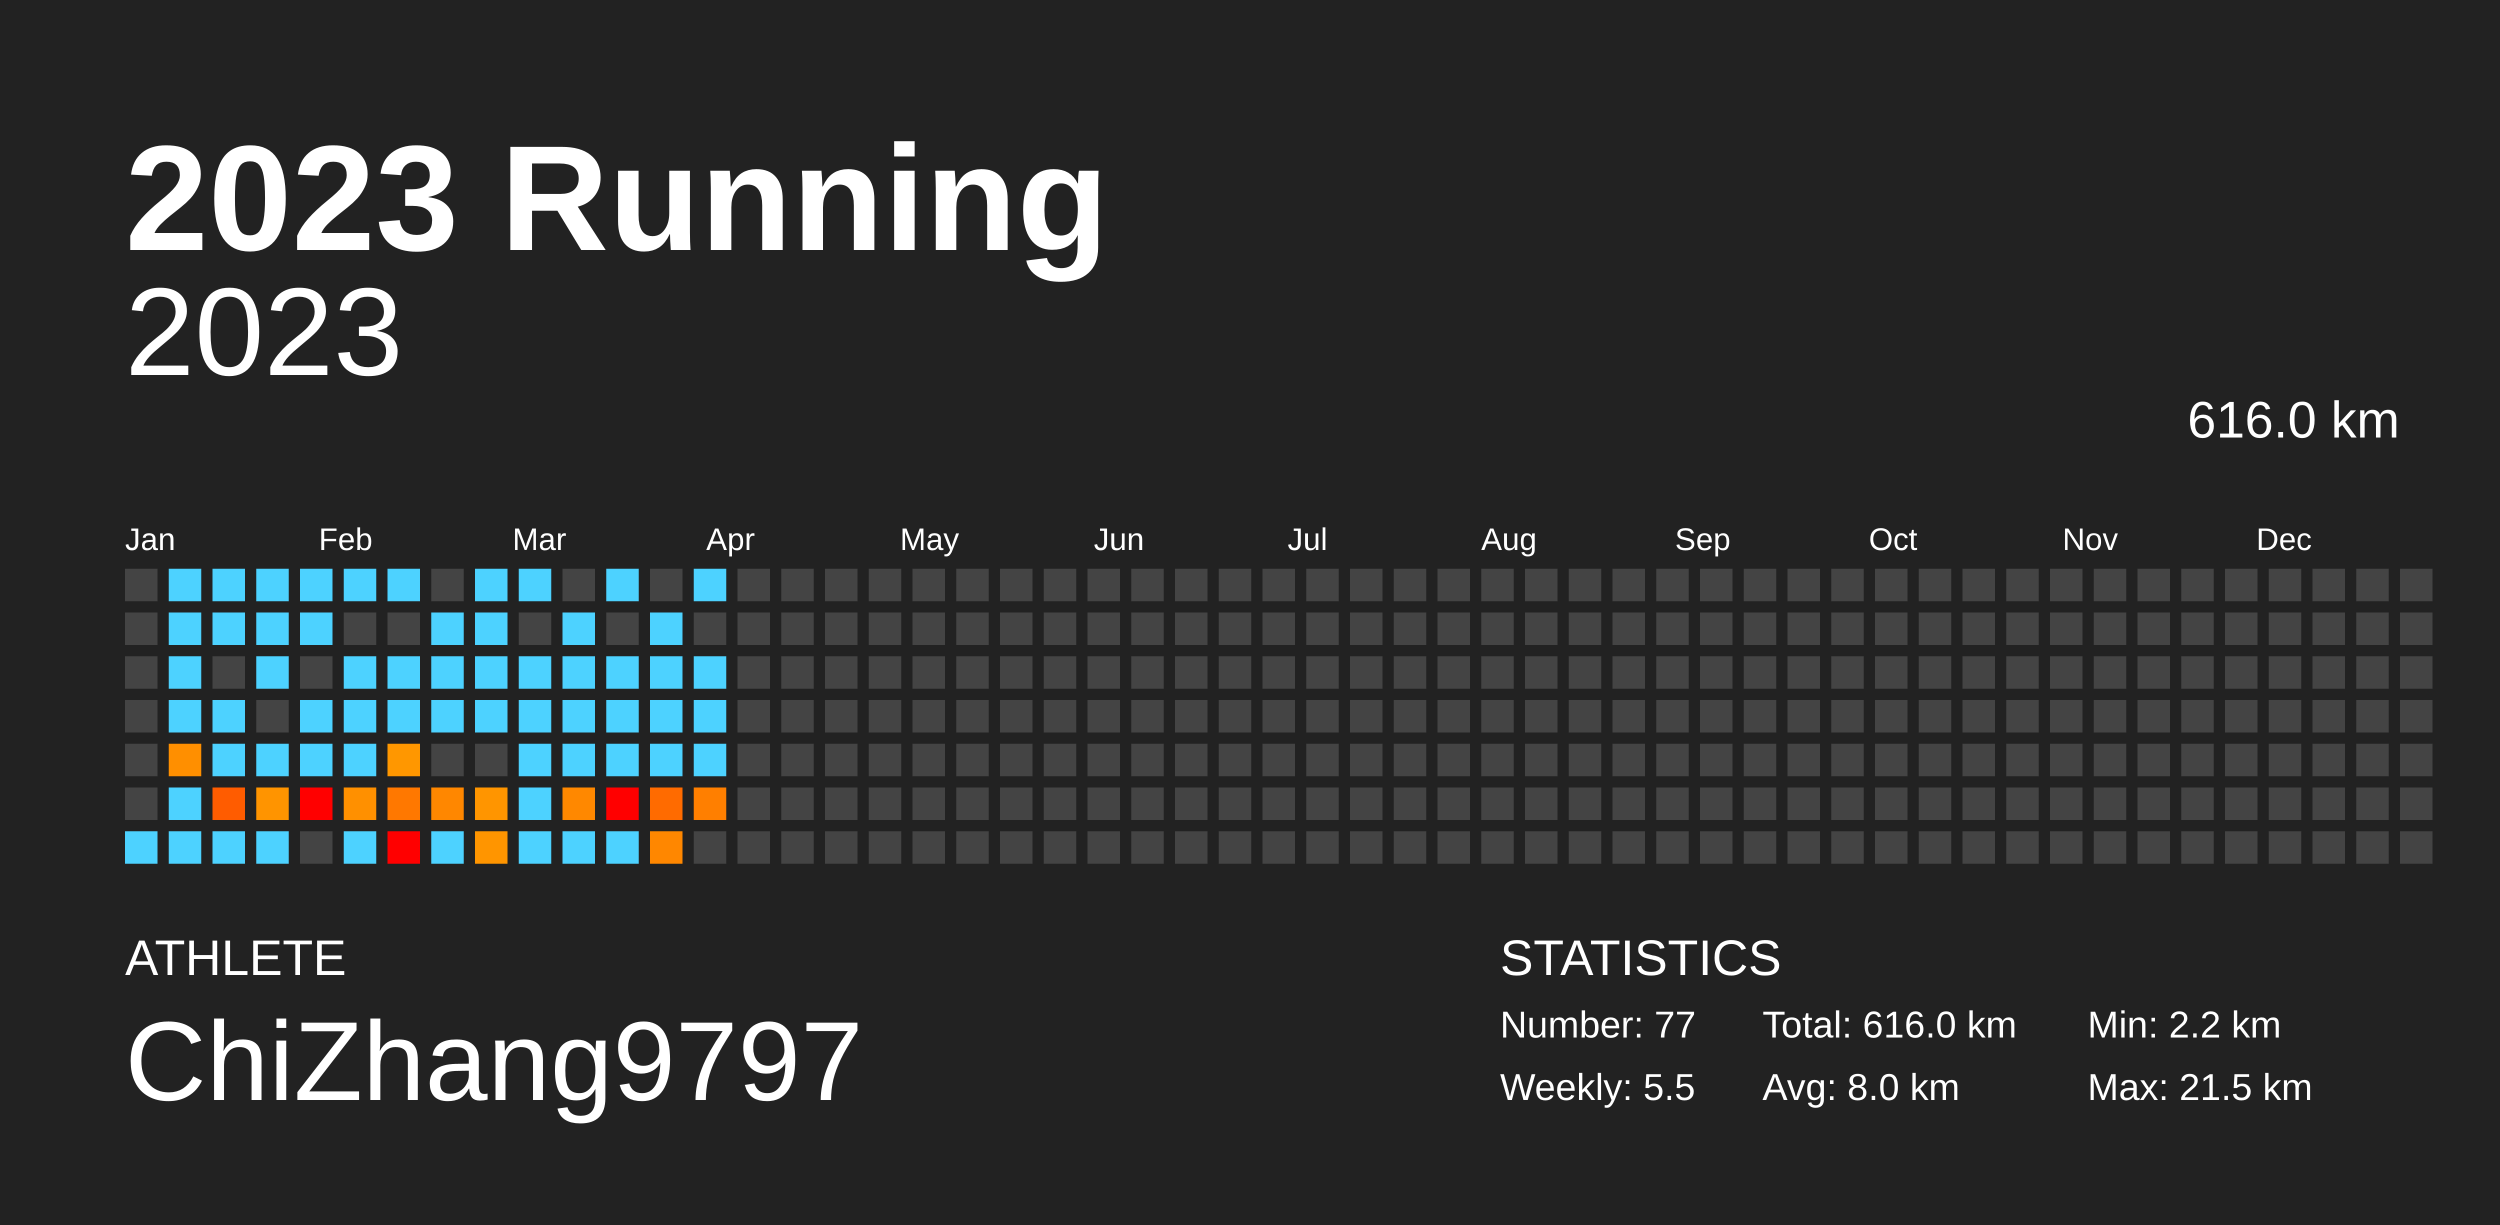
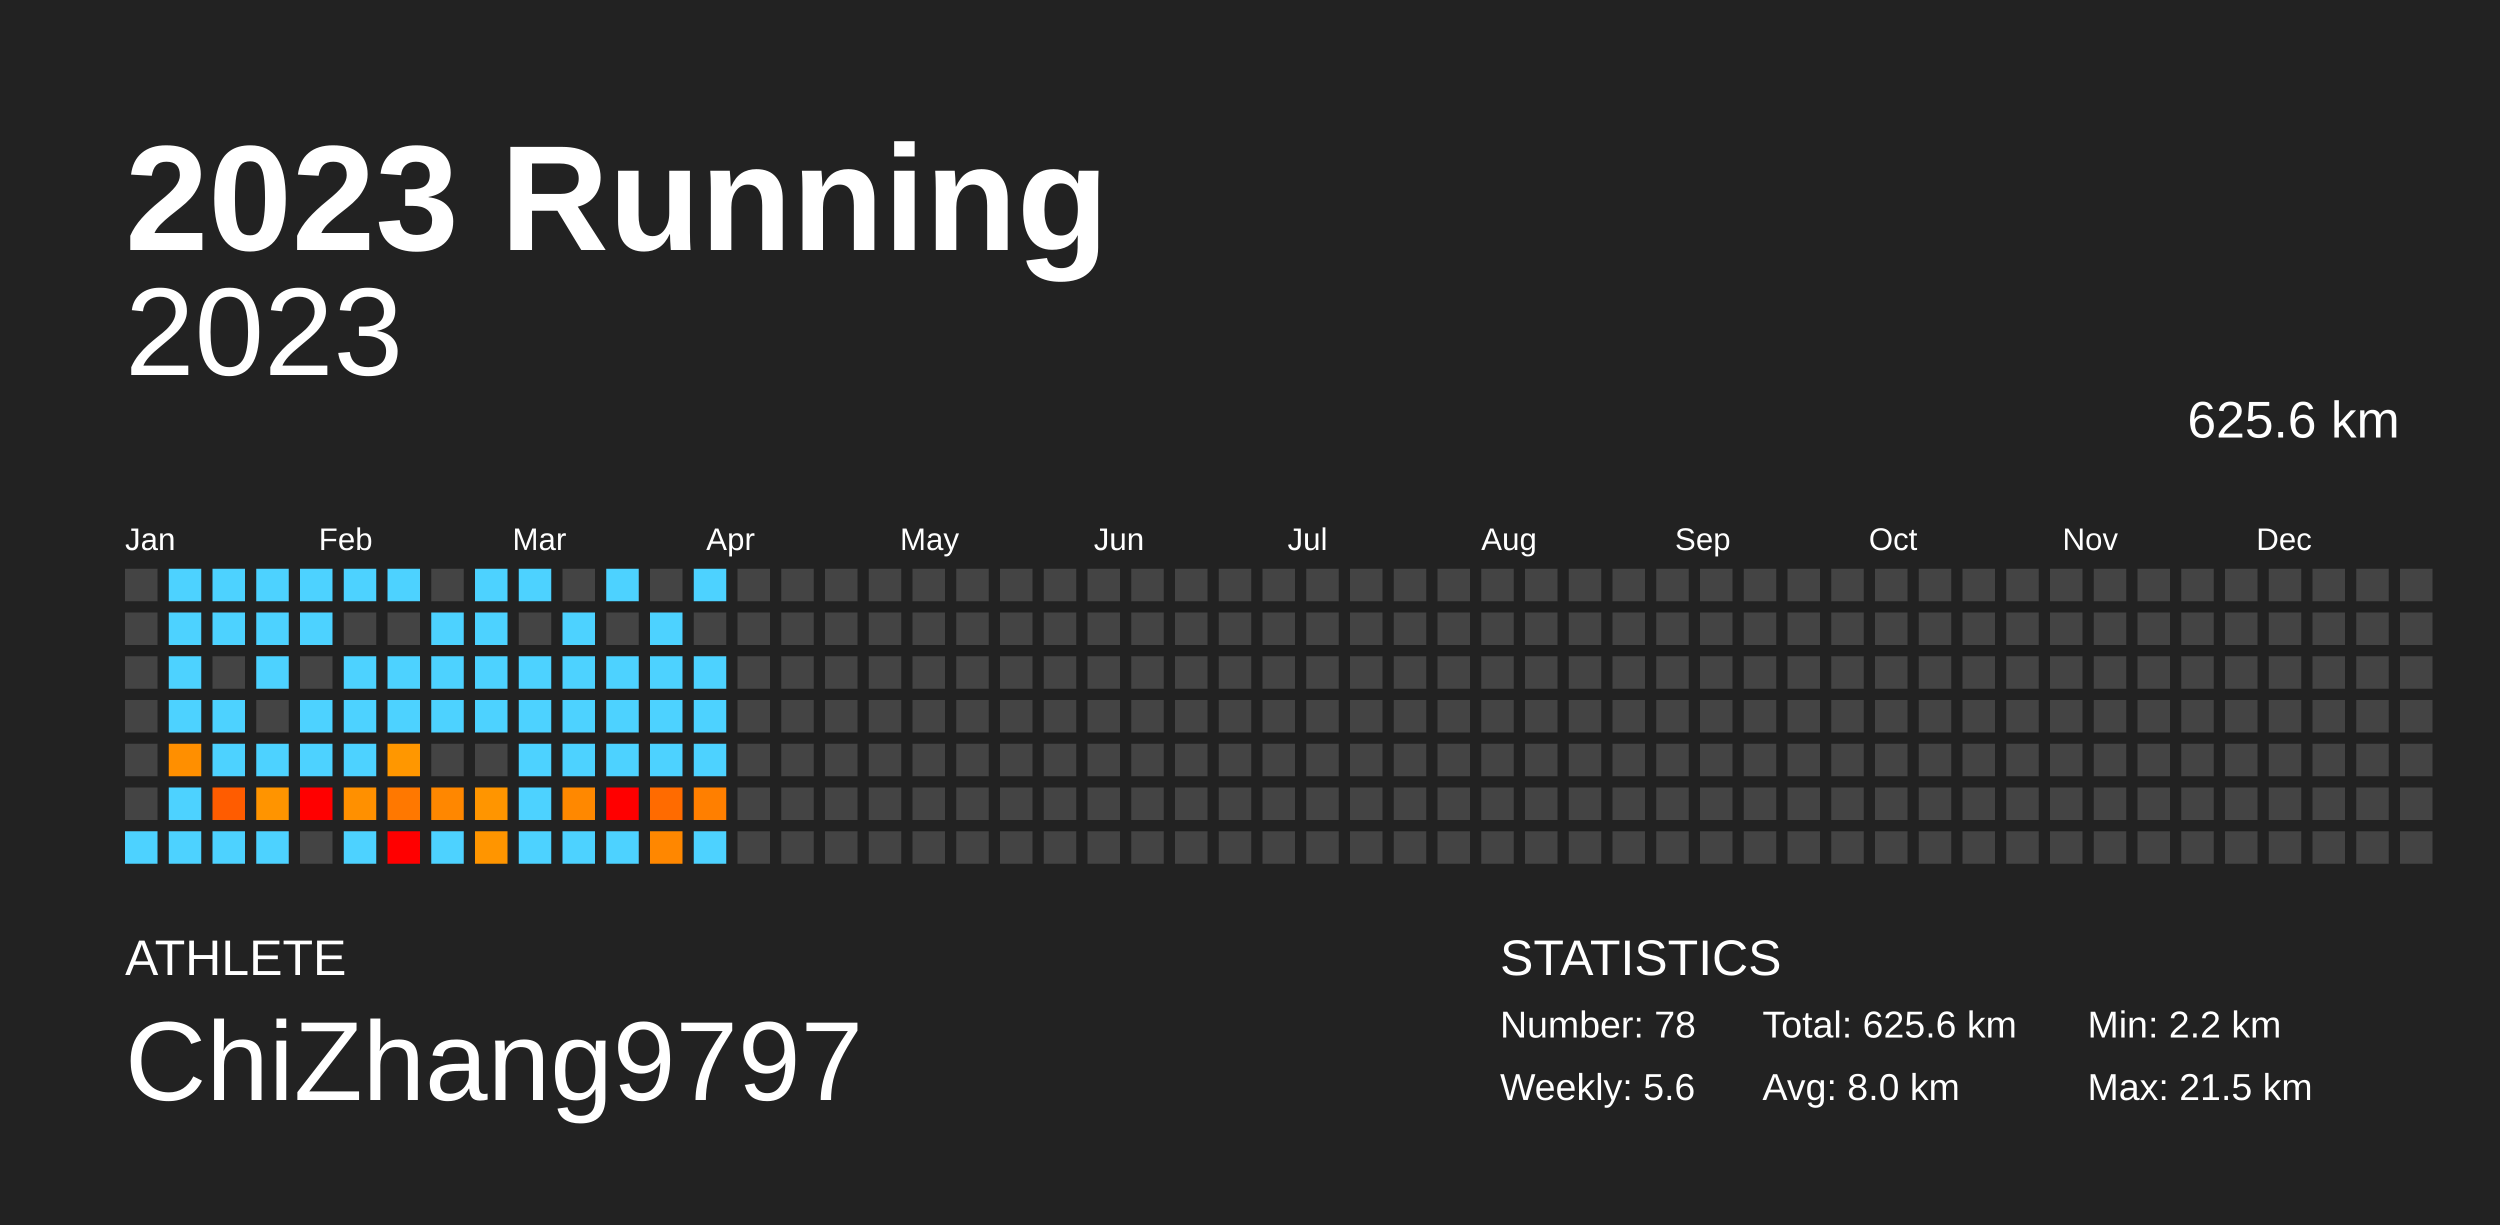
<svg xmlns="http://www.w3.org/2000/svg" baseProfile="full" height="98mm" version="1.1" viewBox="0,0,200,98" width="200mm">
  <defs />
  <rect fill="#222222" height="98" width="200" x="0" y="0" />
  <text fill="#FFFFFF" style="font-size:12px; font-family:Arial; font-weight:bold;" x="10" y="20">2023 Running</text>
  <text fill="#FFFFFF" style="font-size:4px; font-family:Arial" x="10" y="78">ATHLETE</text>
  <text fill="#FFFFFF" style="font-size:9px; font-family:Arial" x="10" y="88">ChiZhang9797</text>
  <text fill="#FFFFFF" style="font-size:4px; font-family:Arial" x="120" y="78">STATISTICS</text>
-   <text fill="#FFFFFF" style="font-size:3px; font-family:Arial" x="120" y="83">Number: 77</text>
-   <text fill="#FFFFFF" style="font-size:3px; font-family:Arial" x="120" y="88">Weekly: 5.5</text>
-   <text fill="#FFFFFF" style="font-size:3px; font-family:Arial" x="141" y="83">Total: 616.0 km</text>
+   <text fill="#FFFFFF" style="font-size:3px; font-family:Arial" x="120" y="83">Number: 78</text>
+   <text fill="#FFFFFF" style="font-size:3px; font-family:Arial" x="120" y="88">Weekly: 5.6</text>
+   <text fill="#FFFFFF" style="font-size:3px; font-family:Arial" x="141" y="83">Total: 625.6 km</text>
  <text fill="#FFFFFF" style="font-size:3px; font-family:Arial" x="141" y="88">Avg: 8.0 km</text>
  <text fill="#FFFFFF" style="font-size:3px; font-family:Arial" x="167" y="83">Min: 2.2 km</text>
  <text fill="#FFFFFF" style="font-size:3px; font-family:Arial" x="167" y="88">Max: 21.5 km</text>
  <text alignment-baseline="hanging" fill="#FFFFFF" style="font-size:10.0px; font-family:Arial;" x="10" y="30">2023</text>
-   <text alignment-baseline="hanging" fill="#FFFFFF" style="font-size:4.125px; font-family:Arial;" x="175" y="35">616.0 km</text>
+   <text alignment-baseline="hanging" fill="#FFFFFF" style="font-size:4.125px; font-family:Arial;" x="175" y="35">625.6 km</text>
  <text fill="#FFFFFF" style="font-size:2.5px; font-family:Arial" x="10.0" y="44">Jan</text>
  <text fill="#FFFFFF" style="font-size:2.5px; font-family:Arial" x="25.5" y="44">Feb</text>
  <text fill="#FFFFFF" style="font-size:2.5px; font-family:Arial" x="41.0" y="44">Mar</text>
  <text fill="#FFFFFF" style="font-size:2.5px; font-family:Arial" x="56.5" y="44">Apr</text>
  <text fill="#FFFFFF" style="font-size:2.5px; font-family:Arial" x="72.0" y="44">May</text>
  <text fill="#FFFFFF" style="font-size:2.5px; font-family:Arial" x="87.5" y="44">Jun</text>
  <text fill="#FFFFFF" style="font-size:2.5px; font-family:Arial" x="103.0" y="44">Jul</text>
  <text fill="#FFFFFF" style="font-size:2.5px; font-family:Arial" x="118.5" y="44">Aug</text>
  <text fill="#FFFFFF" style="font-size:2.5px; font-family:Arial" x="134.0" y="44">Sep</text>
  <text fill="#FFFFFF" style="font-size:2.5px; font-family:Arial" x="149.5" y="44">Oct</text>
  <text fill="#FFFFFF" style="font-size:2.5px; font-family:Arial" x="165.0" y="44">Nov</text>
  <text fill="#FFFFFF" style="font-size:2.5px; font-family:Arial" x="180.5" y="44">Dec</text>
  <rect fill="#444444" height="2.6" width="2.6" x="10.0" y="45.5" />
  <rect fill="#444444" height="2.6" width="2.6" x="10.0" y="49.0" />
  <rect fill="#444444" height="2.6" width="2.6" x="10.0" y="52.5" />
  <rect fill="#444444" height="2.6" width="2.6" x="10.0" y="56.0" />
  <rect fill="#444444" height="2.6" width="2.6" x="10.0" y="59.5" />
  <rect fill="#444444" height="2.6" width="2.6" x="10.0" y="63.0" />
  <rect fill="#4dd2ff" height="2.6" width="2.6" x="10.0" y="66.5" />
  <rect fill="#4dd2ff" height="2.6" width="2.6" x="13.5" y="45.5" />
  <rect fill="#4dd2ff" height="2.6" width="2.6" x="13.5" y="49.0" />
  <rect fill="#4dd2ff" height="2.6" width="2.6" x="13.5" y="52.5" />
  <rect fill="#4dd2ff" height="2.6" width="2.6" x="13.5" y="56.0" />
  <rect fill="#ff8f00" height="2.6" width="2.6" x="13.5" y="59.5" />
  <rect fill="#4dd2ff" height="2.6" width="2.6" x="13.5" y="63.0" />
  <rect fill="#4dd2ff" height="2.6" width="2.6" x="13.5" y="66.5" />
  <rect fill="#4dd2ff" height="2.6" width="2.6" x="17.0" y="45.5" />
  <rect fill="#4dd2ff" height="2.6" width="2.6" x="17.0" y="49.0" />
  <rect fill="#444444" height="2.6" width="2.6" x="17.0" y="52.5" />
  <rect fill="#4dd2ff" height="2.6" width="2.6" x="17.0" y="56.0" />
  <rect fill="#4dd2ff" height="2.6" width="2.6" x="17.0" y="59.5" />
  <rect fill="#ff5c00" height="2.6" width="2.6" x="17.0" y="63.0" />
  <rect fill="#4dd2ff" height="2.6" width="2.6" x="17.0" y="66.5" />
  <rect fill="#4dd2ff" height="2.6" width="2.6" x="20.5" y="45.5" />
  <rect fill="#4dd2ff" height="2.6" width="2.6" x="20.5" y="49.0" />
  <rect fill="#4dd2ff" height="2.6" width="2.6" x="20.5" y="52.5" />
  <rect fill="#444444" height="2.6" width="2.6" x="20.5" y="56.0" />
  <rect fill="#4dd2ff" height="2.6" width="2.6" x="20.5" y="59.5" />
  <rect fill="#ff9400" height="2.6" width="2.6" x="20.5" y="63.0" />
  <rect fill="#4dd2ff" height="2.6" width="2.6" x="20.5" y="66.5" />
  <rect fill="#4dd2ff" height="2.6" width="2.6" x="24.0" y="45.5" />
  <rect fill="#4dd2ff" height="2.6" width="2.6" x="24.0" y="49.0" />
  <rect fill="#444444" height="2.6" width="2.6" x="24.0" y="52.5" />
  <rect fill="#4dd2ff" height="2.6" width="2.6" x="24.0" y="56.0" />
  <rect fill="#4dd2ff" height="2.6" width="2.6" x="24.0" y="59.5" />
  <rect fill="red" height="2.6" width="2.6" x="24.0" y="63.0" />
  <rect fill="#444444" height="2.6" width="2.6" x="24.0" y="66.5" />
  <rect fill="#4dd2ff" height="2.6" width="2.6" x="27.5" y="45.5" />
  <rect fill="#444444" height="2.6" width="2.6" x="27.5" y="49.0" />
  <rect fill="#4dd2ff" height="2.6" width="2.6" x="27.5" y="52.5" />
  <rect fill="#4dd2ff" height="2.6" width="2.6" x="27.5" y="56.0" />
  <rect fill="#4dd2ff" height="2.6" width="2.6" x="27.5" y="59.5" />
  <rect fill="#ff9000" height="2.6" width="2.6" x="27.5" y="63.0" />
  <rect fill="#4dd2ff" height="2.6" width="2.6" x="27.5" y="66.5" />
  <rect fill="#4dd2ff" height="2.6" width="2.6" x="31.0" y="45.5" />
  <rect fill="#444444" height="2.6" width="2.6" x="31.0" y="49.0" />
  <rect fill="#4dd2ff" height="2.6" width="2.6" x="31.0" y="52.5" />
  <rect fill="#4dd2ff" height="2.6" width="2.6" x="31.0" y="56.0" />
  <rect fill="#ff9700" height="2.6" width="2.6" x="31.0" y="59.5" />
  <rect fill="#ff7800" height="2.6" width="2.6" x="31.0" y="63.0" />
  <rect fill="red" height="2.6" width="2.6" x="31.0" y="66.5" />
  <rect fill="#444444" height="2.6" width="2.6" x="34.5" y="45.5" />
  <rect fill="#4dd2ff" height="2.6" width="2.6" x="34.5" y="49.0" />
  <rect fill="#4dd2ff" height="2.6" width="2.6" x="34.5" y="52.5" />
  <rect fill="#4dd2ff" height="2.6" width="2.6" x="34.5" y="56.0" />
  <rect fill="#444444" height="2.6" width="2.6" x="34.5" y="59.5" />
  <rect fill="#ff8700" height="2.6" width="2.6" x="34.5" y="63.0" />
  <rect fill="#4dd2ff" height="2.6" width="2.6" x="34.5" y="66.5" />
  <rect fill="#4dd2ff" height="2.6" width="2.6" x="38.0" y="45.5" />
  <rect fill="#4dd2ff" height="2.6" width="2.6" x="38.0" y="49.0" />
  <rect fill="#4dd2ff" height="2.6" width="2.6" x="38.0" y="52.5" />
  <rect fill="#4dd2ff" height="2.6" width="2.6" x="38.0" y="56.0" />
  <rect fill="#444444" height="2.6" width="2.6" x="38.0" y="59.5" />
  <rect fill="#ff9500" height="2.6" width="2.6" x="38.0" y="63.0" />
  <rect fill="#ff9500" height="2.6" width="2.6" x="38.0" y="66.5" />
  <rect fill="#4dd2ff" height="2.6" width="2.6" x="41.5" y="45.5" />
  <rect fill="#444444" height="2.6" width="2.6" x="41.5" y="49.0" />
  <rect fill="#4dd2ff" height="2.6" width="2.6" x="41.5" y="52.5" />
  <rect fill="#4dd2ff" height="2.6" width="2.6" x="41.5" y="56.0" />
  <rect fill="#4dd2ff" height="2.6" width="2.6" x="41.5" y="59.5" />
  <rect fill="#4dd2ff" height="2.6" width="2.6" x="41.5" y="63.0" />
  <rect fill="#4dd2ff" height="2.6" width="2.6" x="41.5" y="66.5" />
  <rect fill="#444444" height="2.6" width="2.6" x="45.0" y="45.5" />
  <rect fill="#4dd2ff" height="2.6" width="2.6" x="45.0" y="49.0" />
  <rect fill="#4dd2ff" height="2.6" width="2.6" x="45.0" y="52.5" />
  <rect fill="#4dd2ff" height="2.6" width="2.6" x="45.0" y="56.0" />
  <rect fill="#4dd2ff" height="2.6" width="2.6" x="45.0" y="59.5" />
  <rect fill="#ff8800" height="2.6" width="2.6" x="45.0" y="63.0" />
  <rect fill="#4dd2ff" height="2.6" width="2.6" x="45.0" y="66.5" />
  <rect fill="#4dd2ff" height="2.6" width="2.6" x="48.5" y="45.5" />
  <rect fill="#444444" height="2.6" width="2.6" x="48.5" y="49.0" />
  <rect fill="#4dd2ff" height="2.6" width="2.6" x="48.5" y="52.5" />
  <rect fill="#4dd2ff" height="2.6" width="2.6" x="48.5" y="56.0" />
  <rect fill="#4dd2ff" height="2.6" width="2.6" x="48.5" y="59.5" />
  <rect fill="red" height="2.6" width="2.6" x="48.5" y="63.0" />
  <rect fill="#4dd2ff" height="2.6" width="2.6" x="48.5" y="66.5" />
  <rect fill="#444444" height="2.6" width="2.6" x="52.0" y="45.5" />
  <rect fill="#4dd2ff" height="2.6" width="2.6" x="52.0" y="49.0" />
  <rect fill="#4dd2ff" height="2.6" width="2.6" x="52.0" y="52.5" />
  <rect fill="#4dd2ff" height="2.6" width="2.6" x="52.0" y="56.0" />
  <rect fill="#4dd2ff" height="2.6" width="2.6" x="52.0" y="59.5" />
  <rect fill="#ff6b00" height="2.6" width="2.6" x="52.0" y="63.0" />
  <rect fill="#ff8700" height="2.6" width="2.6" x="52.0" y="66.5" />
  <rect fill="#4dd2ff" height="2.6" width="2.6" x="55.5" y="45.5" />
  <rect fill="#444444" height="2.6" width="2.6" x="55.5" y="49.0" />
  <rect fill="#4dd2ff" height="2.6" width="2.6" x="55.5" y="52.5" />
  <rect fill="#4dd2ff" height="2.6" width="2.6" x="55.5" y="56.0" />
  <rect fill="#4dd2ff" height="2.6" width="2.6" x="55.5" y="59.5" />
  <rect fill="#ff7f00" height="2.6" width="2.6" x="55.5" y="63.0" />
-   <rect fill="#444444" height="2.6" width="2.6" x="55.5" y="66.5" />
+   <rect fill="#4dd2ff" height="2.6" width="2.6" x="55.5" y="66.5" />
  <rect fill="#444444" height="2.6" width="2.6" x="59.0" y="45.5" />
  <rect fill="#444444" height="2.6" width="2.6" x="59.0" y="49.0" />
  <rect fill="#444444" height="2.6" width="2.6" x="59.0" y="52.5" />
  <rect fill="#444444" height="2.6" width="2.6" x="59.0" y="56.0" />
  <rect fill="#444444" height="2.6" width="2.6" x="59.0" y="59.5" />
  <rect fill="#444444" height="2.6" width="2.6" x="59.0" y="63.0" />
  <rect fill="#444444" height="2.6" width="2.6" x="59.0" y="66.5" />
  <rect fill="#444444" height="2.6" width="2.6" x="62.5" y="45.5" />
  <rect fill="#444444" height="2.6" width="2.6" x="62.5" y="49.0" />
  <rect fill="#444444" height="2.6" width="2.6" x="62.5" y="52.5" />
  <rect fill="#444444" height="2.6" width="2.6" x="62.5" y="56.0" />
  <rect fill="#444444" height="2.6" width="2.6" x="62.5" y="59.5" />
  <rect fill="#444444" height="2.6" width="2.6" x="62.5" y="63.0" />
  <rect fill="#444444" height="2.6" width="2.6" x="62.5" y="66.5" />
  <rect fill="#444444" height="2.6" width="2.6" x="66.0" y="45.5" />
  <rect fill="#444444" height="2.6" width="2.6" x="66.0" y="49.0" />
  <rect fill="#444444" height="2.6" width="2.6" x="66.0" y="52.5" />
  <rect fill="#444444" height="2.6" width="2.6" x="66.0" y="56.0" />
  <rect fill="#444444" height="2.6" width="2.6" x="66.0" y="59.5" />
  <rect fill="#444444" height="2.6" width="2.6" x="66.0" y="63.0" />
  <rect fill="#444444" height="2.6" width="2.6" x="66.0" y="66.5" />
  <rect fill="#444444" height="2.6" width="2.6" x="69.5" y="45.5" />
  <rect fill="#444444" height="2.6" width="2.6" x="69.5" y="49.0" />
  <rect fill="#444444" height="2.6" width="2.6" x="69.5" y="52.5" />
  <rect fill="#444444" height="2.6" width="2.6" x="69.5" y="56.0" />
  <rect fill="#444444" height="2.6" width="2.6" x="69.5" y="59.5" />
  <rect fill="#444444" height="2.6" width="2.6" x="69.5" y="63.0" />
  <rect fill="#444444" height="2.6" width="2.6" x="69.5" y="66.5" />
  <rect fill="#444444" height="2.6" width="2.6" x="73.0" y="45.5" />
  <rect fill="#444444" height="2.6" width="2.6" x="73.0" y="49.0" />
  <rect fill="#444444" height="2.6" width="2.6" x="73.0" y="52.5" />
  <rect fill="#444444" height="2.6" width="2.6" x="73.0" y="56.0" />
  <rect fill="#444444" height="2.6" width="2.6" x="73.0" y="59.5" />
  <rect fill="#444444" height="2.6" width="2.6" x="73.0" y="63.0" />
  <rect fill="#444444" height="2.6" width="2.6" x="73.0" y="66.5" />
  <rect fill="#444444" height="2.6" width="2.6" x="76.5" y="45.5" />
  <rect fill="#444444" height="2.6" width="2.6" x="76.5" y="49.0" />
  <rect fill="#444444" height="2.6" width="2.6" x="76.5" y="52.5" />
  <rect fill="#444444" height="2.6" width="2.6" x="76.5" y="56.0" />
  <rect fill="#444444" height="2.6" width="2.6" x="76.5" y="59.5" />
  <rect fill="#444444" height="2.6" width="2.6" x="76.5" y="63.0" />
  <rect fill="#444444" height="2.6" width="2.6" x="76.5" y="66.5" />
  <rect fill="#444444" height="2.6" width="2.6" x="80.0" y="45.5" />
  <rect fill="#444444" height="2.6" width="2.6" x="80.0" y="49.0" />
  <rect fill="#444444" height="2.6" width="2.6" x="80.0" y="52.5" />
  <rect fill="#444444" height="2.6" width="2.6" x="80.0" y="56.0" />
  <rect fill="#444444" height="2.6" width="2.6" x="80.0" y="59.5" />
  <rect fill="#444444" height="2.6" width="2.6" x="80.0" y="63.0" />
  <rect fill="#444444" height="2.6" width="2.6" x="80.0" y="66.5" />
  <rect fill="#444444" height="2.6" width="2.6" x="83.5" y="45.5" />
  <rect fill="#444444" height="2.6" width="2.6" x="83.5" y="49.0" />
  <rect fill="#444444" height="2.6" width="2.6" x="83.5" y="52.5" />
  <rect fill="#444444" height="2.6" width="2.6" x="83.5" y="56.0" />
  <rect fill="#444444" height="2.6" width="2.6" x="83.5" y="59.5" />
  <rect fill="#444444" height="2.6" width="2.6" x="83.5" y="63.0" />
  <rect fill="#444444" height="2.6" width="2.6" x="83.5" y="66.5" />
  <rect fill="#444444" height="2.6" width="2.6" x="87.0" y="45.5" />
  <rect fill="#444444" height="2.6" width="2.6" x="87.0" y="49.0" />
  <rect fill="#444444" height="2.6" width="2.6" x="87.0" y="52.5" />
  <rect fill="#444444" height="2.6" width="2.6" x="87.0" y="56.0" />
  <rect fill="#444444" height="2.6" width="2.6" x="87.0" y="59.5" />
  <rect fill="#444444" height="2.6" width="2.6" x="87.0" y="63.0" />
  <rect fill="#444444" height="2.6" width="2.6" x="87.0" y="66.5" />
  <rect fill="#444444" height="2.6" width="2.6" x="90.5" y="45.5" />
  <rect fill="#444444" height="2.6" width="2.6" x="90.5" y="49.0" />
  <rect fill="#444444" height="2.6" width="2.6" x="90.5" y="52.5" />
  <rect fill="#444444" height="2.6" width="2.6" x="90.5" y="56.0" />
  <rect fill="#444444" height="2.6" width="2.6" x="90.5" y="59.5" />
  <rect fill="#444444" height="2.6" width="2.6" x="90.5" y="63.0" />
  <rect fill="#444444" height="2.6" width="2.6" x="90.5" y="66.5" />
  <rect fill="#444444" height="2.6" width="2.6" x="94.0" y="45.5" />
  <rect fill="#444444" height="2.6" width="2.6" x="94.0" y="49.0" />
  <rect fill="#444444" height="2.6" width="2.6" x="94.0" y="52.5" />
  <rect fill="#444444" height="2.6" width="2.6" x="94.0" y="56.0" />
  <rect fill="#444444" height="2.6" width="2.6" x="94.0" y="59.5" />
  <rect fill="#444444" height="2.6" width="2.6" x="94.0" y="63.0" />
  <rect fill="#444444" height="2.6" width="2.6" x="94.0" y="66.5" />
  <rect fill="#444444" height="2.6" width="2.6" x="97.5" y="45.5" />
  <rect fill="#444444" height="2.6" width="2.6" x="97.5" y="49.0" />
  <rect fill="#444444" height="2.6" width="2.6" x="97.5" y="52.5" />
  <rect fill="#444444" height="2.6" width="2.6" x="97.5" y="56.0" />
  <rect fill="#444444" height="2.6" width="2.6" x="97.5" y="59.5" />
  <rect fill="#444444" height="2.6" width="2.6" x="97.5" y="63.0" />
  <rect fill="#444444" height="2.6" width="2.6" x="97.5" y="66.5" />
  <rect fill="#444444" height="2.6" width="2.6" x="101.0" y="45.5" />
  <rect fill="#444444" height="2.6" width="2.6" x="101.0" y="49.0" />
  <rect fill="#444444" height="2.6" width="2.6" x="101.0" y="52.5" />
  <rect fill="#444444" height="2.6" width="2.6" x="101.0" y="56.0" />
  <rect fill="#444444" height="2.6" width="2.6" x="101.0" y="59.5" />
  <rect fill="#444444" height="2.6" width="2.6" x="101.0" y="63.0" />
  <rect fill="#444444" height="2.6" width="2.6" x="101.0" y="66.5" />
  <rect fill="#444444" height="2.6" width="2.6" x="104.5" y="45.5" />
  <rect fill="#444444" height="2.6" width="2.6" x="104.5" y="49.0" />
  <rect fill="#444444" height="2.6" width="2.6" x="104.5" y="52.5" />
  <rect fill="#444444" height="2.6" width="2.6" x="104.5" y="56.0" />
  <rect fill="#444444" height="2.6" width="2.6" x="104.5" y="59.5" />
  <rect fill="#444444" height="2.6" width="2.6" x="104.5" y="63.0" />
  <rect fill="#444444" height="2.6" width="2.6" x="104.5" y="66.5" />
  <rect fill="#444444" height="2.6" width="2.6" x="108.0" y="45.5" />
  <rect fill="#444444" height="2.6" width="2.6" x="108.0" y="49.0" />
  <rect fill="#444444" height="2.6" width="2.6" x="108.0" y="52.5" />
  <rect fill="#444444" height="2.6" width="2.6" x="108.0" y="56.0" />
  <rect fill="#444444" height="2.6" width="2.6" x="108.0" y="59.5" />
  <rect fill="#444444" height="2.6" width="2.6" x="108.0" y="63.0" />
  <rect fill="#444444" height="2.6" width="2.6" x="108.0" y="66.5" />
  <rect fill="#444444" height="2.6" width="2.6" x="111.5" y="45.5" />
  <rect fill="#444444" height="2.6" width="2.6" x="111.5" y="49.0" />
  <rect fill="#444444" height="2.6" width="2.6" x="111.5" y="52.5" />
  <rect fill="#444444" height="2.6" width="2.6" x="111.5" y="56.0" />
  <rect fill="#444444" height="2.6" width="2.6" x="111.5" y="59.5" />
  <rect fill="#444444" height="2.6" width="2.6" x="111.5" y="63.0" />
  <rect fill="#444444" height="2.6" width="2.6" x="111.5" y="66.5" />
  <rect fill="#444444" height="2.6" width="2.6" x="115.0" y="45.5" />
  <rect fill="#444444" height="2.6" width="2.6" x="115.0" y="49.0" />
  <rect fill="#444444" height="2.6" width="2.6" x="115.0" y="52.5" />
  <rect fill="#444444" height="2.6" width="2.6" x="115.0" y="56.0" />
  <rect fill="#444444" height="2.6" width="2.6" x="115.0" y="59.5" />
  <rect fill="#444444" height="2.6" width="2.6" x="115.0" y="63.0" />
  <rect fill="#444444" height="2.6" width="2.6" x="115.0" y="66.5" />
  <rect fill="#444444" height="2.6" width="2.6" x="118.5" y="45.5" />
  <rect fill="#444444" height="2.6" width="2.6" x="118.5" y="49.0" />
  <rect fill="#444444" height="2.6" width="2.6" x="118.5" y="52.5" />
  <rect fill="#444444" height="2.6" width="2.6" x="118.5" y="56.0" />
  <rect fill="#444444" height="2.6" width="2.6" x="118.5" y="59.5" />
  <rect fill="#444444" height="2.6" width="2.6" x="118.5" y="63.0" />
  <rect fill="#444444" height="2.6" width="2.6" x="118.5" y="66.5" />
  <rect fill="#444444" height="2.6" width="2.6" x="122.0" y="45.5" />
  <rect fill="#444444" height="2.6" width="2.6" x="122.0" y="49.0" />
  <rect fill="#444444" height="2.6" width="2.6" x="122.0" y="52.5" />
  <rect fill="#444444" height="2.6" width="2.6" x="122.0" y="56.0" />
  <rect fill="#444444" height="2.6" width="2.6" x="122.0" y="59.5" />
  <rect fill="#444444" height="2.6" width="2.6" x="122.0" y="63.0" />
  <rect fill="#444444" height="2.6" width="2.6" x="122.0" y="66.5" />
  <rect fill="#444444" height="2.6" width="2.6" x="125.5" y="45.5" />
  <rect fill="#444444" height="2.6" width="2.6" x="125.5" y="49.0" />
  <rect fill="#444444" height="2.6" width="2.6" x="125.5" y="52.5" />
  <rect fill="#444444" height="2.6" width="2.6" x="125.5" y="56.0" />
  <rect fill="#444444" height="2.6" width="2.6" x="125.5" y="59.5" />
  <rect fill="#444444" height="2.6" width="2.6" x="125.5" y="63.0" />
  <rect fill="#444444" height="2.6" width="2.6" x="125.5" y="66.5" />
  <rect fill="#444444" height="2.6" width="2.6" x="129.0" y="45.5" />
  <rect fill="#444444" height="2.6" width="2.6" x="129.0" y="49.0" />
  <rect fill="#444444" height="2.6" width="2.6" x="129.0" y="52.5" />
  <rect fill="#444444" height="2.6" width="2.6" x="129.0" y="56.0" />
  <rect fill="#444444" height="2.6" width="2.6" x="129.0" y="59.5" />
  <rect fill="#444444" height="2.6" width="2.6" x="129.0" y="63.0" />
  <rect fill="#444444" height="2.6" width="2.6" x="129.0" y="66.5" />
  <rect fill="#444444" height="2.6" width="2.6" x="132.5" y="45.5" />
  <rect fill="#444444" height="2.6" width="2.6" x="132.5" y="49.0" />
  <rect fill="#444444" height="2.6" width="2.6" x="132.5" y="52.5" />
  <rect fill="#444444" height="2.6" width="2.6" x="132.5" y="56.0" />
  <rect fill="#444444" height="2.6" width="2.6" x="132.5" y="59.5" />
  <rect fill="#444444" height="2.6" width="2.6" x="132.5" y="63.0" />
  <rect fill="#444444" height="2.6" width="2.6" x="132.5" y="66.5" />
  <rect fill="#444444" height="2.6" width="2.6" x="136.0" y="45.5" />
  <rect fill="#444444" height="2.6" width="2.6" x="136.0" y="49.0" />
  <rect fill="#444444" height="2.6" width="2.6" x="136.0" y="52.5" />
  <rect fill="#444444" height="2.6" width="2.6" x="136.0" y="56.0" />
  <rect fill="#444444" height="2.6" width="2.6" x="136.0" y="59.5" />
  <rect fill="#444444" height="2.6" width="2.6" x="136.0" y="63.0" />
  <rect fill="#444444" height="2.6" width="2.6" x="136.0" y="66.5" />
  <rect fill="#444444" height="2.6" width="2.6" x="139.5" y="45.5" />
  <rect fill="#444444" height="2.6" width="2.6" x="139.5" y="49.0" />
  <rect fill="#444444" height="2.6" width="2.6" x="139.5" y="52.5" />
  <rect fill="#444444" height="2.6" width="2.6" x="139.5" y="56.0" />
  <rect fill="#444444" height="2.6" width="2.6" x="139.5" y="59.5" />
  <rect fill="#444444" height="2.6" width="2.6" x="139.5" y="63.0" />
  <rect fill="#444444" height="2.6" width="2.6" x="139.5" y="66.5" />
  <rect fill="#444444" height="2.6" width="2.6" x="143.0" y="45.5" />
  <rect fill="#444444" height="2.6" width="2.6" x="143.0" y="49.0" />
  <rect fill="#444444" height="2.6" width="2.6" x="143.0" y="52.5" />
  <rect fill="#444444" height="2.6" width="2.6" x="143.0" y="56.0" />
  <rect fill="#444444" height="2.6" width="2.6" x="143.0" y="59.5" />
  <rect fill="#444444" height="2.6" width="2.6" x="143.0" y="63.0" />
  <rect fill="#444444" height="2.6" width="2.6" x="143.0" y="66.5" />
  <rect fill="#444444" height="2.6" width="2.6" x="146.5" y="45.5" />
  <rect fill="#444444" height="2.6" width="2.6" x="146.5" y="49.0" />
  <rect fill="#444444" height="2.6" width="2.6" x="146.5" y="52.5" />
  <rect fill="#444444" height="2.6" width="2.6" x="146.5" y="56.0" />
  <rect fill="#444444" height="2.6" width="2.6" x="146.5" y="59.5" />
  <rect fill="#444444" height="2.6" width="2.6" x="146.5" y="63.0" />
  <rect fill="#444444" height="2.6" width="2.6" x="146.5" y="66.5" />
  <rect fill="#444444" height="2.6" width="2.6" x="150.0" y="45.5" />
  <rect fill="#444444" height="2.6" width="2.6" x="150.0" y="49.0" />
  <rect fill="#444444" height="2.6" width="2.6" x="150.0" y="52.5" />
  <rect fill="#444444" height="2.6" width="2.6" x="150.0" y="56.0" />
  <rect fill="#444444" height="2.6" width="2.6" x="150.0" y="59.5" />
  <rect fill="#444444" height="2.6" width="2.6" x="150.0" y="63.0" />
  <rect fill="#444444" height="2.6" width="2.6" x="150.0" y="66.5" />
  <rect fill="#444444" height="2.6" width="2.6" x="153.5" y="45.5" />
  <rect fill="#444444" height="2.6" width="2.6" x="153.5" y="49.0" />
  <rect fill="#444444" height="2.6" width="2.6" x="153.5" y="52.5" />
  <rect fill="#444444" height="2.6" width="2.6" x="153.5" y="56.0" />
  <rect fill="#444444" height="2.6" width="2.6" x="153.5" y="59.5" />
  <rect fill="#444444" height="2.6" width="2.6" x="153.5" y="63.0" />
  <rect fill="#444444" height="2.6" width="2.6" x="153.5" y="66.5" />
  <rect fill="#444444" height="2.6" width="2.6" x="157.0" y="45.5" />
  <rect fill="#444444" height="2.6" width="2.6" x="157.0" y="49.0" />
  <rect fill="#444444" height="2.6" width="2.6" x="157.0" y="52.5" />
  <rect fill="#444444" height="2.6" width="2.6" x="157.0" y="56.0" />
  <rect fill="#444444" height="2.6" width="2.6" x="157.0" y="59.5" />
  <rect fill="#444444" height="2.6" width="2.6" x="157.0" y="63.0" />
  <rect fill="#444444" height="2.6" width="2.6" x="157.0" y="66.5" />
  <rect fill="#444444" height="2.6" width="2.6" x="160.5" y="45.5" />
  <rect fill="#444444" height="2.6" width="2.6" x="160.5" y="49.0" />
  <rect fill="#444444" height="2.6" width="2.6" x="160.5" y="52.5" />
  <rect fill="#444444" height="2.6" width="2.6" x="160.5" y="56.0" />
  <rect fill="#444444" height="2.6" width="2.6" x="160.5" y="59.5" />
  <rect fill="#444444" height="2.6" width="2.6" x="160.5" y="63.0" />
  <rect fill="#444444" height="2.6" width="2.6" x="160.5" y="66.5" />
  <rect fill="#444444" height="2.6" width="2.6" x="164.0" y="45.5" />
  <rect fill="#444444" height="2.6" width="2.6" x="164.0" y="49.0" />
  <rect fill="#444444" height="2.6" width="2.6" x="164.0" y="52.5" />
  <rect fill="#444444" height="2.6" width="2.6" x="164.0" y="56.0" />
  <rect fill="#444444" height="2.6" width="2.6" x="164.0" y="59.5" />
  <rect fill="#444444" height="2.6" width="2.6" x="164.0" y="63.0" />
  <rect fill="#444444" height="2.6" width="2.6" x="164.0" y="66.5" />
  <rect fill="#444444" height="2.6" width="2.6" x="167.5" y="45.5" />
  <rect fill="#444444" height="2.6" width="2.6" x="167.5" y="49.0" />
  <rect fill="#444444" height="2.6" width="2.6" x="167.5" y="52.5" />
  <rect fill="#444444" height="2.6" width="2.6" x="167.5" y="56.0" />
  <rect fill="#444444" height="2.6" width="2.6" x="167.5" y="59.5" />
  <rect fill="#444444" height="2.6" width="2.6" x="167.5" y="63.0" />
  <rect fill="#444444" height="2.6" width="2.6" x="167.5" y="66.5" />
  <rect fill="#444444" height="2.6" width="2.6" x="171.0" y="45.5" />
  <rect fill="#444444" height="2.6" width="2.6" x="171.0" y="49.0" />
  <rect fill="#444444" height="2.6" width="2.6" x="171.0" y="52.5" />
  <rect fill="#444444" height="2.6" width="2.6" x="171.0" y="56.0" />
  <rect fill="#444444" height="2.6" width="2.6" x="171.0" y="59.5" />
  <rect fill="#444444" height="2.6" width="2.6" x="171.0" y="63.0" />
  <rect fill="#444444" height="2.6" width="2.6" x="171.0" y="66.5" />
  <rect fill="#444444" height="2.6" width="2.6" x="174.5" y="45.5" />
  <rect fill="#444444" height="2.6" width="2.6" x="174.5" y="49.0" />
  <rect fill="#444444" height="2.6" width="2.6" x="174.5" y="52.5" />
  <rect fill="#444444" height="2.6" width="2.6" x="174.5" y="56.0" />
  <rect fill="#444444" height="2.6" width="2.6" x="174.5" y="59.5" />
  <rect fill="#444444" height="2.6" width="2.6" x="174.5" y="63.0" />
  <rect fill="#444444" height="2.6" width="2.6" x="174.5" y="66.5" />
  <rect fill="#444444" height="2.6" width="2.6" x="178.0" y="45.5" />
  <rect fill="#444444" height="2.6" width="2.6" x="178.0" y="49.0" />
  <rect fill="#444444" height="2.6" width="2.6" x="178.0" y="52.5" />
  <rect fill="#444444" height="2.6" width="2.6" x="178.0" y="56.0" />
  <rect fill="#444444" height="2.6" width="2.6" x="178.0" y="59.5" />
  <rect fill="#444444" height="2.6" width="2.6" x="178.0" y="63.0" />
  <rect fill="#444444" height="2.6" width="2.6" x="178.0" y="66.5" />
  <rect fill="#444444" height="2.6" width="2.6" x="181.5" y="45.5" />
  <rect fill="#444444" height="2.6" width="2.6" x="181.5" y="49.0" />
  <rect fill="#444444" height="2.6" width="2.6" x="181.5" y="52.5" />
  <rect fill="#444444" height="2.6" width="2.6" x="181.5" y="56.0" />
  <rect fill="#444444" height="2.6" width="2.6" x="181.5" y="59.5" />
  <rect fill="#444444" height="2.6" width="2.6" x="181.5" y="63.0" />
  <rect fill="#444444" height="2.6" width="2.6" x="181.5" y="66.5" />
  <rect fill="#444444" height="2.6" width="2.6" x="185.0" y="45.5" />
  <rect fill="#444444" height="2.6" width="2.6" x="185.0" y="49.0" />
  <rect fill="#444444" height="2.6" width="2.6" x="185.0" y="52.5" />
  <rect fill="#444444" height="2.6" width="2.6" x="185.0" y="56.0" />
  <rect fill="#444444" height="2.6" width="2.6" x="185.0" y="59.5" />
  <rect fill="#444444" height="2.6" width="2.6" x="185.0" y="63.0" />
  <rect fill="#444444" height="2.6" width="2.6" x="185.0" y="66.5" />
  <rect fill="#444444" height="2.6" width="2.6" x="188.5" y="45.5" />
  <rect fill="#444444" height="2.6" width="2.6" x="188.5" y="49.0" />
  <rect fill="#444444" height="2.6" width="2.6" x="188.5" y="52.5" />
  <rect fill="#444444" height="2.6" width="2.6" x="188.5" y="56.0" />
  <rect fill="#444444" height="2.6" width="2.6" x="188.5" y="59.5" />
  <rect fill="#444444" height="2.6" width="2.6" x="188.5" y="63.0" />
  <rect fill="#444444" height="2.6" width="2.6" x="188.5" y="66.5" />
  <rect fill="#444444" height="2.6" width="2.6" x="192.0" y="45.5" />
  <rect fill="#444444" height="2.6" width="2.6" x="192.0" y="49.0" />
  <rect fill="#444444" height="2.6" width="2.6" x="192.0" y="52.5" />
  <rect fill="#444444" height="2.6" width="2.6" x="192.0" y="56.0" />
  <rect fill="#444444" height="2.6" width="2.6" x="192.0" y="59.5" />
  <rect fill="#444444" height="2.6" width="2.6" x="192.0" y="63.0" />
  <rect fill="#444444" height="2.6" width="2.6" x="192.0" y="66.5" />
</svg>
